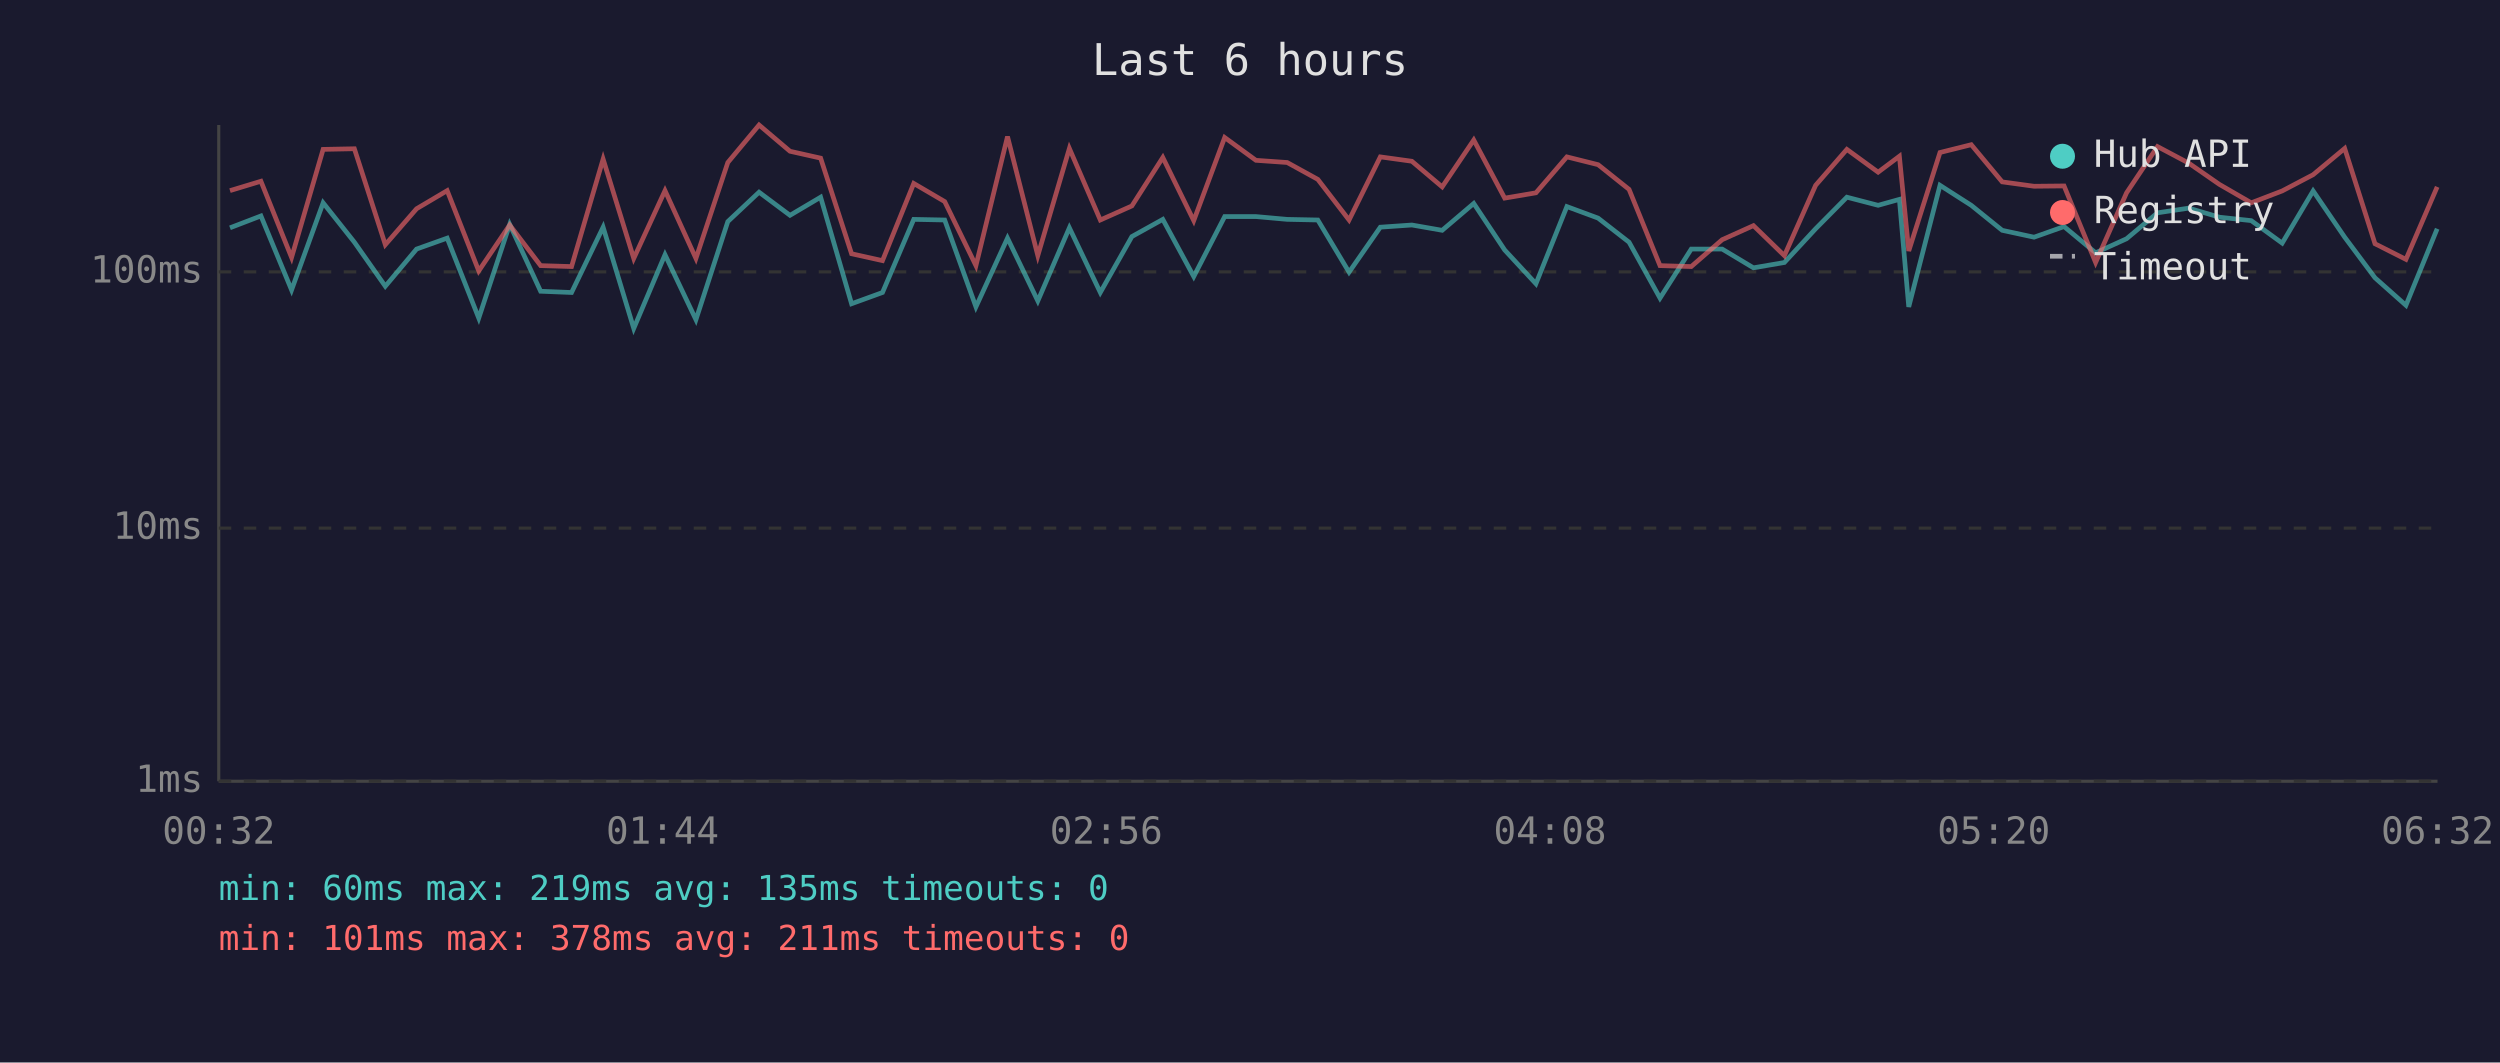
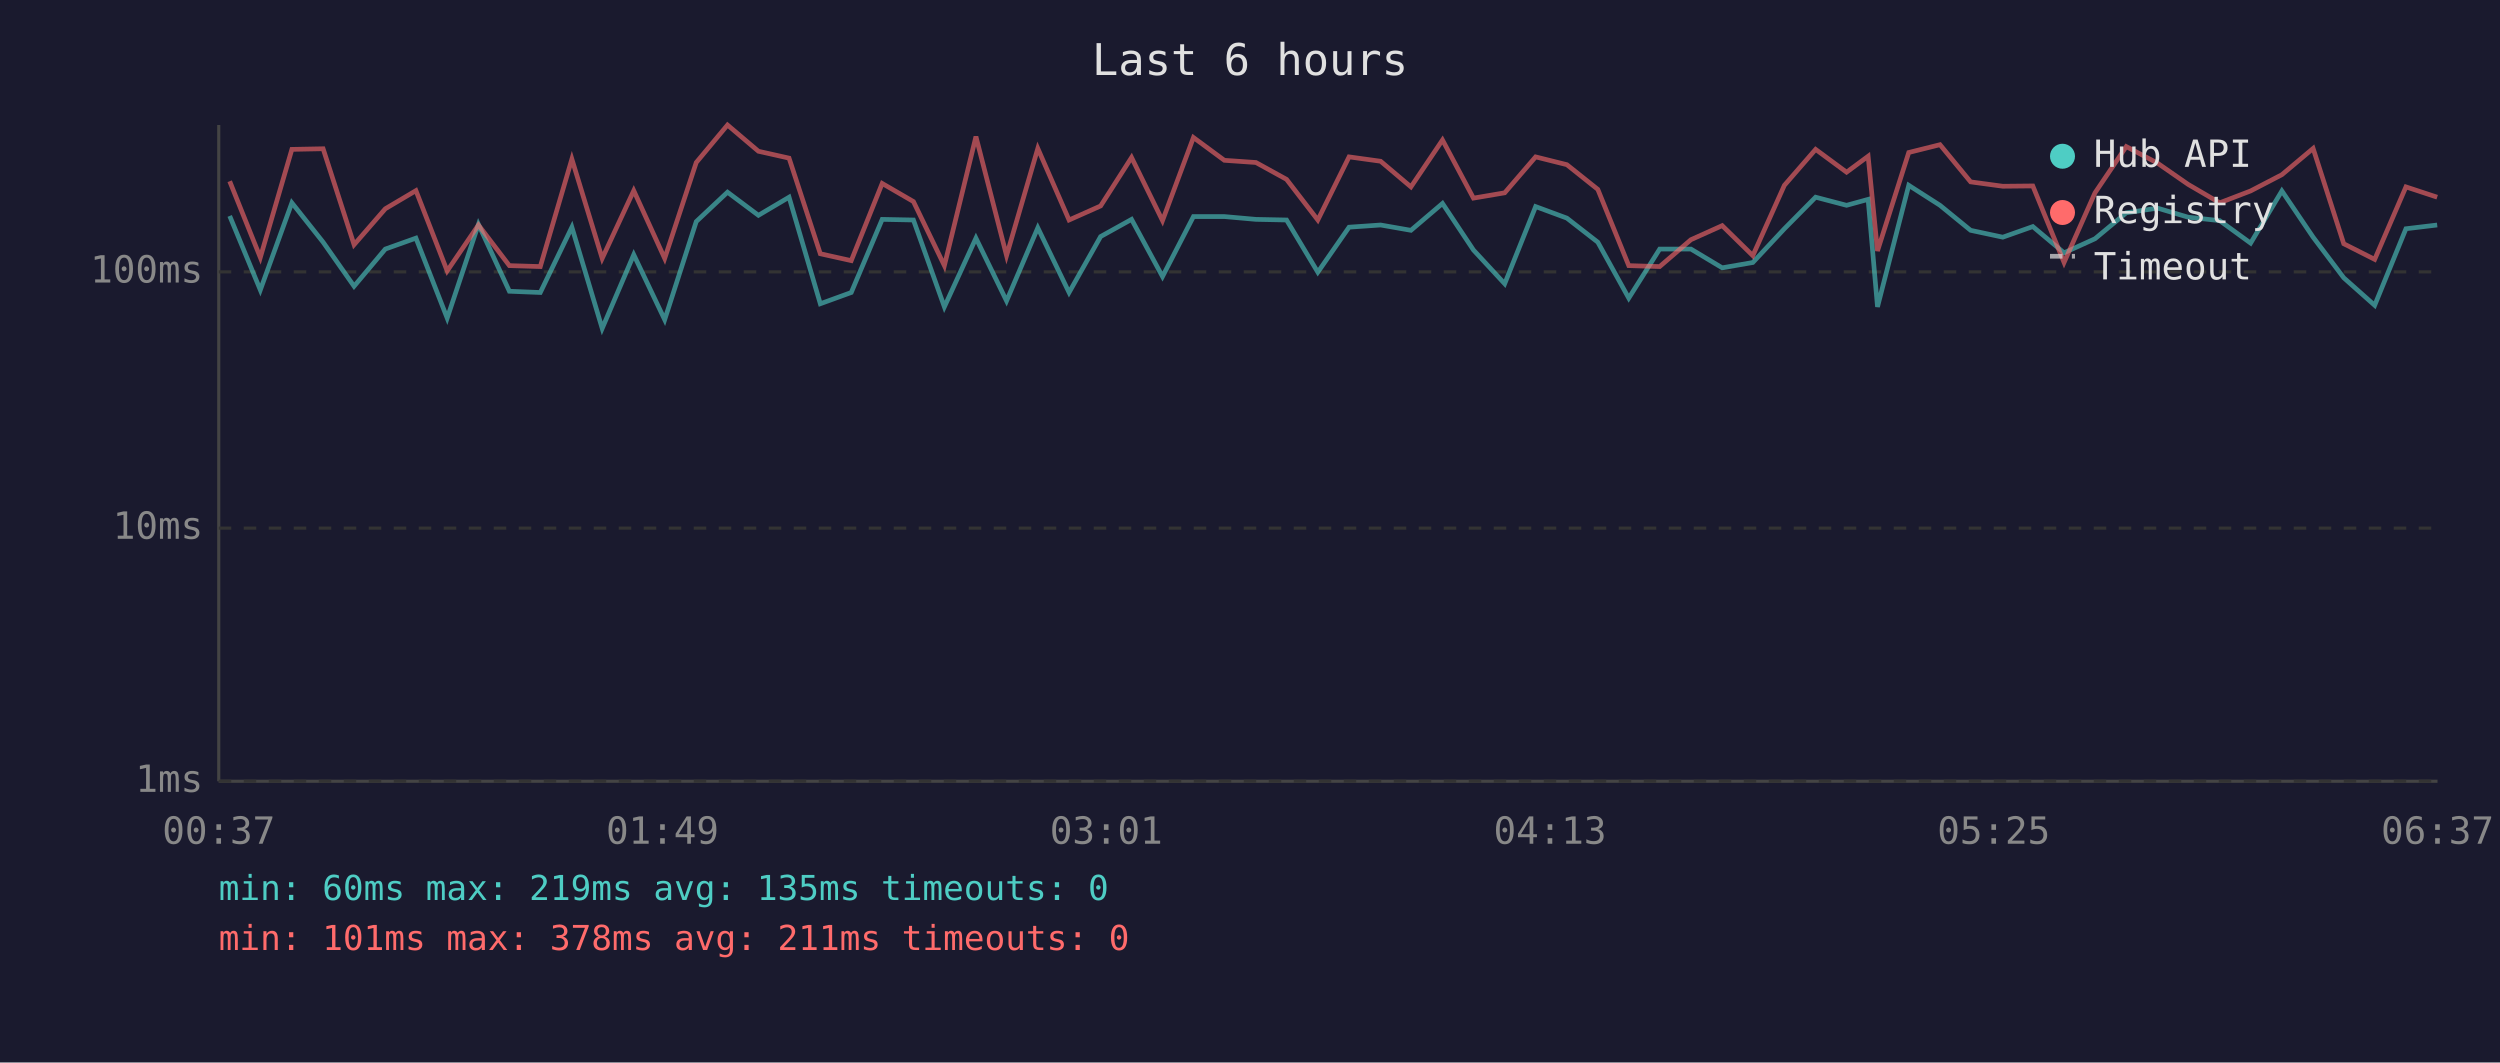
<svg xmlns="http://www.w3.org/2000/svg" viewBox="0 0 800 340" font-family="monospace" font-size="12">
  <rect width="800" height="340" fill="#1a1a2e" />
  <text x="400" y="24" fill="#e0e0e0" font-size="14" text-anchor="middle">Last 6 hours</text>
  <line x1="70" y1="40" x2="70" y2="250" stroke="#444" stroke-width="1" />
  <line x1="70" y1="250" x2="780" y2="250" stroke="#444" stroke-width="1" />
  <line x1="70" y1="250" x2="780" y2="250" stroke="#333" stroke-width="1" stroke-dasharray="4" />
  <text x="65" y="250" fill="#888" text-anchor="end" dominant-baseline="middle">1ms</text>
  <line x1="70" y1="169" x2="780" y2="169" stroke="#333" stroke-width="1" stroke-dasharray="4" />
  <text x="65" y="169" fill="#888" text-anchor="end" dominant-baseline="middle">10ms</text>
  <line x1="70" y1="87" x2="780" y2="87" stroke="#333" stroke-width="1" stroke-dasharray="4" />
  <text x="65" y="87" fill="#888" text-anchor="end" dominant-baseline="middle">100ms</text>
-   <text x="70" y="270" fill="#888" text-anchor="middle">00:32</text>
-   <text x="212" y="270" fill="#888" text-anchor="middle">01:44</text>
-   <text x="354" y="270" fill="#888" text-anchor="middle">02:56</text>
-   <text x="496" y="270" fill="#888" text-anchor="middle">04:08</text>
-   <text x="638" y="270" fill="#888" text-anchor="middle">05:20</text>
-   <text x="780" y="270" fill="#888" text-anchor="middle">06:32</text>
-   <polyline points="73.6,72.9 83.5,69.1 93.3,92.8 103.4,64.9 113.4,77.5 123.3,91.6 133.3,79.7 143.1,76.2 153.2,101.8 163.1,71.8 173.0,93.2 182.9,93.6 193.0,72.7 202.8,105.1 212.8,81.5 222.7,102.3 232.9,70.9 242.9,61.5 252.8,68.9 262.6,63.1 272.5,97.2 282.4,93.6 292.4,70.2 302.3,70.4 312.3,98.2 322.4,76.2 332.1,96.3 342.2,72.9 352.1,93.6 362.2,75.7 372.1,70.2 382.0,88.5 391.9,69.3 401.9,69.3 411.9,70.2 421.7,70.4 431.7,87.1 441.7,72.7 451.8,72.0 461.5,73.7 471.6,65.1 481.5,80.0 491.5,90.8 501.4,66.1 511.4,69.8 521.3,77.5 531.2,95.4 541.2,79.7 551.1,79.7 561.1,85.7 571.0,84.0 581.0,73.2 591.0,63.1 601.0,65.7 607.8,63.8 610.8,98.2 620.8,59.3 630.8,65.7 640.7,73.7 650.9,75.9 660.5,72.5 670.6,80.9 680.5,76.4 690.4,68.1 700.4,66.6 710.2,69.5 720.4,70.6 730.3,77.8 740.2,61.1 750.3,75.9 760.0,88.9 769.9,97.7 779.9,73.2" fill="none" stroke="#4ecdc4" stroke-width="1.5" opacity="0.6" />
-   <polyline points="73.6,61.0 83.5,58.0 93.3,82.4 103.4,47.8 113.4,47.6 123.3,78.3 133.3,66.8 143.1,61.0 153.2,86.7 163.1,72.0 173.0,85.0 182.9,85.3 193.0,50.9 202.8,82.7 212.8,61.0 222.7,82.7 232.9,52.0 242.9,40.0 252.8,48.4 262.6,50.6 272.5,81.2 282.4,83.4 292.4,58.7 302.3,64.5 312.3,85.0 322.4,43.7 332.1,81.8 342.2,47.5 352.1,70.4 362.2,65.9 372.1,50.4 382.0,70.6 391.9,44.0 401.9,51.3 411.9,52.0 421.7,57.4 431.7,70.4 441.7,50.2 451.8,51.6 461.5,59.8 471.6,44.8 481.5,63.4 491.5,61.7 501.4,50.2 511.4,52.7 521.3,60.6 531.2,85.0 541.2,85.3 551.1,76.7 561.1,72.2 571.0,81.8 581.0,59.3 591.0,47.8 601.0,55.1 607.8,50.0 610.8,80.3 620.8,48.8 630.8,46.3 640.7,58.2 650.9,59.6 660.5,59.5 670.6,84.0 680.5,61.7 690.4,46.9 700.4,52.2 710.2,59.0 720.4,64.9 730.3,61.1 740.2,55.9 750.3,47.5 760.0,78.0 769.9,83.0 779.9,59.8" fill="none" stroke="#ff6b6b" stroke-width="1.5" opacity="0.6" />
+   <text x="70" y="270" fill="#888" text-anchor="middle">00:37</text>
+   <text x="212" y="270" fill="#888" text-anchor="middle">01:49</text>
+   <text x="354" y="270" fill="#888" text-anchor="middle">03:01</text>
+   <text x="496" y="270" fill="#888" text-anchor="middle">04:13</text>
+   <text x="638" y="270" fill="#888" text-anchor="middle">05:25</text>
+   <text x="780" y="270" fill="#888" text-anchor="middle">06:37</text>
+   <polyline points="73.5,69.1 83.3,92.8 93.4,64.9 103.4,77.5 113.3,91.6 123.3,79.7 133.1,76.2 143.1,101.8 153.1,71.8 163.0,93.2 172.9,93.6 183.0,72.7 192.7,105.1 202.8,81.5 212.7,102.3 222.8,70.9 232.8,61.5 242.7,68.9 252.5,63.1 262.5,97.2 272.4,93.6 282.3,70.2 292.3,70.4 302.2,98.2 312.3,76.2 322.1,96.3 332.1,72.9 342.1,93.6 352.2,75.7 362.1,70.2 372.0,88.5 381.9,69.3 391.8,69.3 401.9,70.2 411.7,70.4 421.7,87.1 431.7,72.7 441.8,72.0 451.5,73.7 461.6,65.1 471.5,80.0 481.5,90.8 491.4,66.1 501.4,69.8 511.3,77.5 521.2,95.4 531.1,79.7 541.1,79.7 551.1,85.7 560.9,84.0 571.0,73.2 581.0,63.1 590.9,65.7 597.8,63.8 600.8,98.2 610.8,59.3 620.8,65.7 630.6,73.7 640.9,75.9 650.5,72.5 660.5,80.9 670.4,76.4 680.4,68.1 690.4,66.6 700.2,69.5 710.3,70.6 720.2,77.8 730.2,61.1 740.2,75.9 750.0,88.9 759.9,97.7 769.9,73.2 779.9,72.0" fill="none" stroke="#4ecdc4" stroke-width="1.5" opacity="0.6" />
+   <polyline points="73.5,58.0 83.3,82.4 93.4,47.8 103.4,47.6 113.3,78.3 123.3,66.8 133.1,61.0 143.1,86.7 153.1,72.0 163.0,85.0 172.9,85.3 183.0,50.9 192.7,82.7 202.8,61.0 212.7,82.7 222.8,52.0 232.8,40.0 242.7,48.4 252.5,50.6 262.5,81.2 272.4,83.4 282.3,58.7 292.3,64.5 302.2,85.0 312.3,43.7 322.1,81.8 332.1,47.5 342.1,70.4 352.2,65.9 362.1,50.4 372.0,70.6 381.9,44.0 391.8,51.3 401.9,52.0 411.7,57.4 421.7,70.4 431.7,50.2 441.8,51.6 451.5,59.8 461.6,44.8 471.5,63.4 481.5,61.7 491.4,50.2 501.4,52.7 511.3,60.6 521.2,85.0 531.1,85.3 541.1,76.7 551.1,72.2 560.9,81.8 571.0,59.3 581.0,47.8 590.9,55.1 597.8,50.0 600.8,80.3 610.8,48.8 620.8,46.3 630.6,58.2 640.9,59.6 650.5,59.5 660.5,84.0 670.4,61.7 680.4,46.9 690.4,52.2 700.2,59.0 710.3,64.9 720.2,61.1 730.2,55.9 740.2,47.5 750.0,78.0 759.9,83.0 769.9,59.8 779.9,63.1" fill="none" stroke="#ff6b6b" stroke-width="1.5" opacity="0.6" />
  <circle cx="660" cy="50" r="4" fill="#4ecdc4" />
  <text x="670" y="50" fill="#e0e0e0" dominant-baseline="middle">Hub API</text>
  <circle cx="660" cy="68" r="4" fill="#ff6b6b" />
  <text x="670" y="68" fill="#e0e0e0" dominant-baseline="middle">Registry</text>
  <line x1="656" y1="82" x2="664" y2="82" stroke="#e0e0e0" stroke-width="1.5" stroke-dasharray="4,3" opacity="0.7" />
  <text x="670" y="86" fill="#e0e0e0" dominant-baseline="middle">Timeout</text>
  <text x="70" y="288" fill="#4ecdc4" font-size="11">min: 60ms  max: 219ms  avg: 135ms  timeouts: 0</text>
  <text x="70" y="304" fill="#ff6b6b" font-size="11">min: 101ms  max: 378ms  avg: 211ms  timeouts: 0</text>
</svg>
